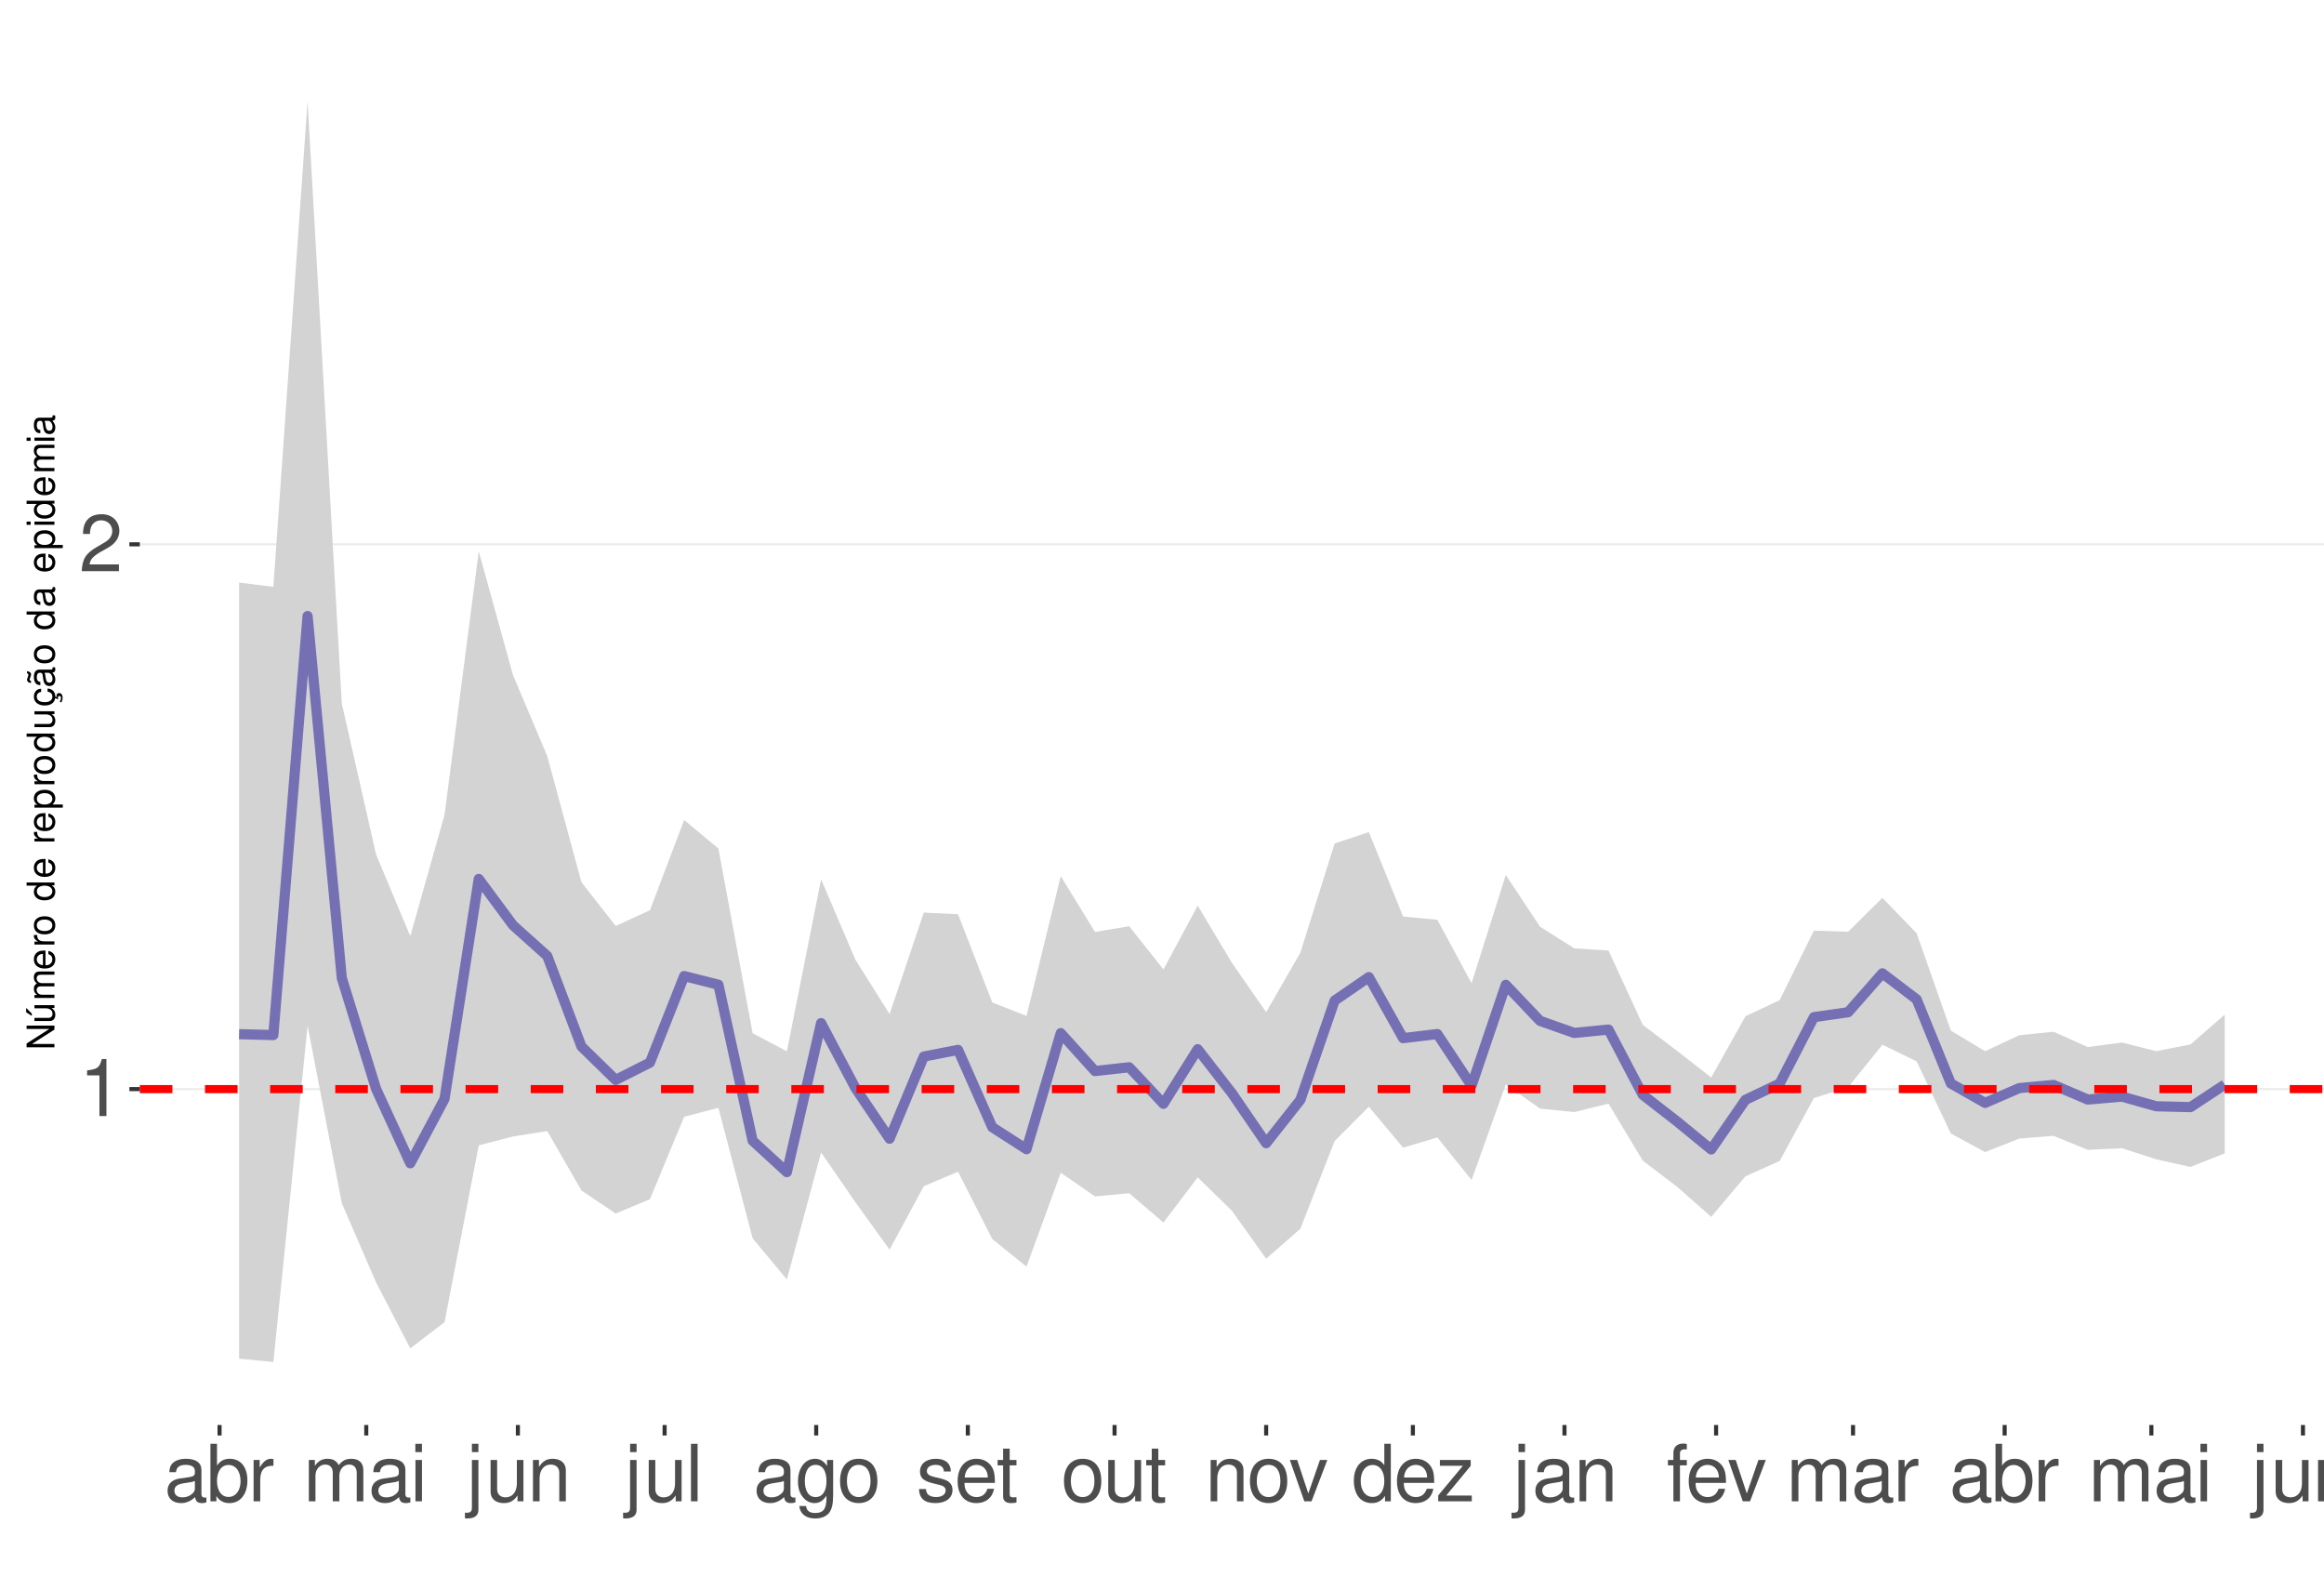
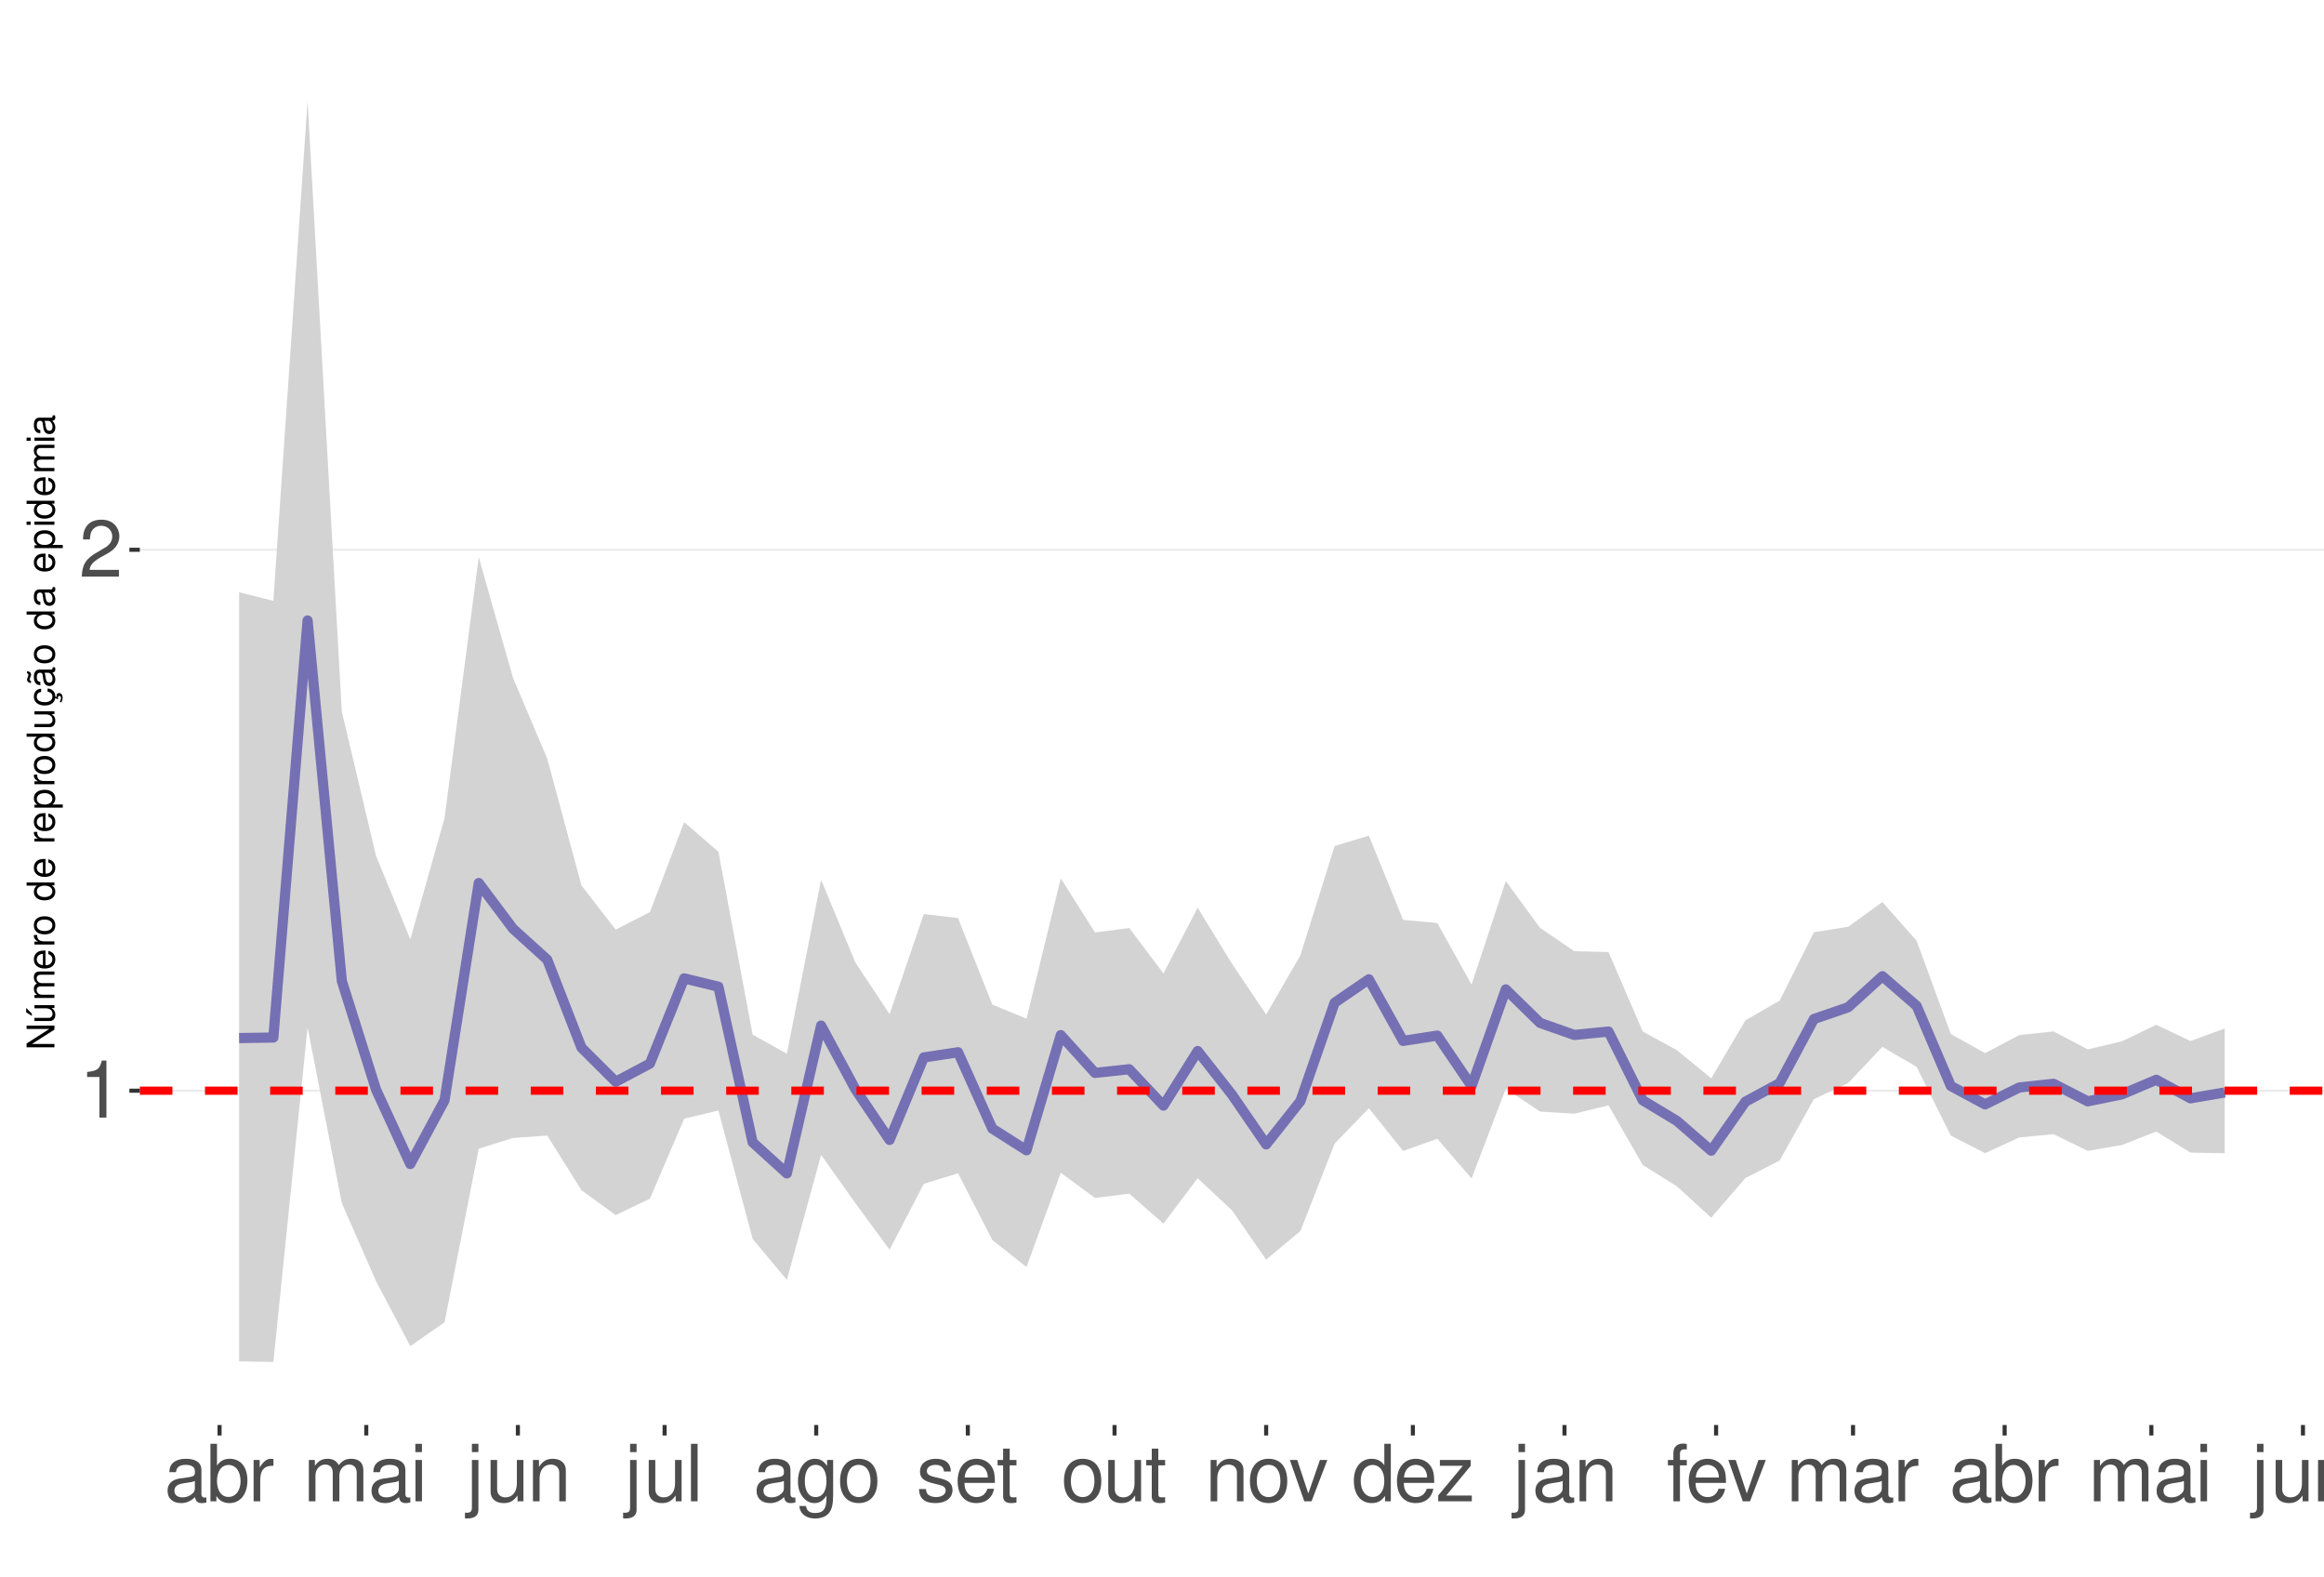
<svg xmlns="http://www.w3.org/2000/svg" xmlns:xlink="http://www.w3.org/1999/xlink" width="609pt" height="413pt" viewBox="0 0 609 413" version="1.1">
  <defs>
    <g>
      <symbol overflow="visible" id="glyph0-0">
        <path style="stroke:none;" d="" />
      </symbol>
      <symbol overflow="visible" id="glyph0-1">
        <path style="stroke:none;" d="M 5.344 -10.641 L 5.344 0 L 7.172 0 L 7.172 -14.938 L 5.969 -14.938 C 5.328 -12.641 4.922 -12.328 2.109 -11.953 L 2.109 -10.641 Z M 5.344 -10.641 " />
      </symbol>
      <symbol overflow="visible" id="glyph0-2">
        <path style="stroke:none;" d="M 10.453 -1.797 L 2.75 -1.797 C 2.938 -3.031 3.594 -3.828 5.391 -4.922 L 7.453 -6.078 C 9.5 -7.203 10.562 -8.734 10.562 -10.578 C 10.562 -11.812 10.062 -12.969 9.188 -13.781 C 8.328 -14.562 7.25 -14.938 5.859 -14.938 C 4 -14.938 2.625 -14.281 1.812 -13 C 1.297 -12.203 1.078 -11.281 1.031 -9.766 L 2.844 -9.766 C 2.906 -10.781 3.031 -11.375 3.281 -11.875 C 3.766 -12.781 4.703 -13.344 5.797 -13.344 C 7.453 -13.344 8.703 -12.141 8.703 -10.531 C 8.703 -9.344 8.016 -8.297 6.719 -7.562 L 4.812 -6.438 C 1.75 -4.688 0.875 -3.281 0.703 -0.016 L 10.453 -0.016 Z M 10.453 -1.797 " />
      </symbol>
      <symbol overflow="visible" id="glyph0-3">
        <path style="stroke:none;" d="M 11.047 -1.016 C 10.859 -0.969 10.781 -0.969 10.672 -0.969 C 10.078 -0.969 9.75 -1.281 9.75 -1.812 L 9.75 -8.188 C 9.75 -10.094 8.344 -11.141 5.688 -11.141 C 4.094 -11.141 2.828 -10.672 2.094 -9.875 C 1.594 -9.312 1.391 -8.703 1.344 -7.625 L 3.078 -7.625 C 3.219 -8.938 4 -9.547 5.625 -9.547 C 7.188 -9.547 8.031 -8.969 8.031 -7.938 L 8.031 -7.484 C 8.016 -6.734 7.641 -6.469 6.234 -6.281 C 3.797 -5.969 3.422 -5.891 2.766 -5.625 C 1.516 -5.078 0.875 -4.125 0.875 -2.734 C 0.875 -0.766 2.234 0.469 4.422 0.469 C 5.781 0.469 6.875 0 8.094 -1.109 C 8.219 0 8.766 0.469 9.875 0.469 C 10.25 0.469 10.469 0.438 11.047 0.297 Z M 8.031 -3.406 C 8.031 -2.828 7.875 -2.484 7.359 -2 C 6.656 -1.359 5.797 -1.031 4.797 -1.031 C 3.453 -1.031 2.672 -1.672 2.672 -2.766 C 2.672 -3.906 3.406 -4.484 5.266 -4.75 C 7.109 -5 7.453 -5.078 8.031 -5.344 Z M 8.031 -3.406 " />
      </symbol>
      <symbol overflow="visible" id="glyph0-4">
        <path style="stroke:none;" d="M 1.109 -15.062 L 1.109 0 L 2.672 0 L 2.672 -1.391 C 3.484 -0.125 4.578 0.469 6.094 0.469 C 8.938 0.469 10.797 -1.859 10.797 -5.453 C 10.797 -8.969 9.047 -11.141 6.172 -11.141 C 4.688 -11.141 3.641 -10.578 2.828 -9.359 L 2.828 -15.062 Z M 5.844 -9.516 C 7.766 -9.516 9 -7.844 9 -5.266 C 9 -2.812 7.719 -1.141 5.844 -1.141 C 4 -1.141 2.828 -2.781 2.828 -5.328 C 2.828 -7.875 4 -9.516 5.844 -9.516 Z M 5.844 -9.516 " />
      </symbol>
      <symbol overflow="visible" id="glyph0-5">
        <path style="stroke:none;" d="M 1.422 -10.828 L 1.422 0 L 3.156 0 L 3.156 -5.625 C 3.188 -8.219 4.25 -9.375 6.625 -9.312 L 6.625 -11.078 C 6.344 -11.109 6.172 -11.141 5.969 -11.141 C 4.859 -11.141 4 -10.469 3.016 -8.859 L 3.016 -10.828 Z M 1.422 -10.828 " />
      </symbol>
      <symbol overflow="visible" id="glyph0-6">
        <path style="stroke:none;" d="M 1.453 -10.828 L 1.453 0 L 3.188 0 L 3.188 -6.797 C 3.188 -8.359 4.312 -9.625 5.719 -9.625 C 7 -9.625 7.719 -8.844 7.719 -7.453 L 7.719 0 L 9.453 0 L 9.453 -6.797 C 9.453 -8.359 10.594 -9.625 12 -9.625 C 13.266 -9.625 14 -8.812 14 -7.453 L 14 0 L 15.734 0 L 15.734 -8.125 C 15.734 -10.062 14.625 -11.141 12.594 -11.141 C 11.156 -11.141 10.281 -10.703 9.281 -9.484 C 8.641 -10.641 7.766 -11.141 6.359 -11.141 C 4.922 -11.141 3.953 -10.594 3.031 -9.297 L 3.031 -10.828 Z M 1.453 -10.828 " />
      </symbol>
      <symbol overflow="visible" id="glyph0-7">
        <path style="stroke:none;" d="M 3.094 -10.828 L 1.391 -10.828 L 1.391 0 L 3.094 0 Z M 3.094 -15.062 L 1.359 -15.062 L 1.359 -12.891 L 3.094 -12.891 Z M 3.094 -15.062 " />
      </symbol>
      <symbol overflow="visible" id="glyph0-8">
        <path style="stroke:none;" d="M 1.453 -10.828 L 1.453 1.562 C 1.453 2.641 1.109 3 0.047 3 C -0.078 3 -0.141 3 -0.375 2.969 L -0.375 4.438 C -0.172 4.484 -0.062 4.5 0.203 4.5 C 2.141 4.5 3.156 3.734 3.156 2.25 L 3.156 -10.828 Z M 3.156 -15.062 L 1.453 -15.062 L 1.453 -12.891 L 3.156 -12.891 Z M 3.156 -15.062 " />
      </symbol>
      <symbol overflow="visible" id="glyph0-9">
        <path style="stroke:none;" d="M 9.953 0 L 9.953 -10.828 L 8.234 -10.828 L 8.234 -4.688 C 8.234 -2.484 7.078 -1.031 5.281 -1.031 C 3.922 -1.031 3.062 -1.859 3.062 -3.156 L 3.062 -10.828 L 1.344 -10.828 L 1.344 -2.484 C 1.344 -0.688 2.688 0.469 4.797 0.469 C 6.375 0.469 7.391 -0.078 8.406 -1.516 L 8.406 0 Z M 9.953 0 " />
      </symbol>
      <symbol overflow="visible" id="glyph0-10">
        <path style="stroke:none;" d="M 1.453 -10.828 L 1.453 0 L 3.188 0 L 3.188 -5.969 C 3.188 -8.188 4.344 -9.625 6.109 -9.625 C 7.484 -9.625 8.344 -8.797 8.344 -7.5 L 8.344 0 L 10.062 0 L 10.062 -8.188 C 10.062 -9.984 8.719 -11.141 6.625 -11.141 C 5.016 -11.141 3.984 -10.516 3.031 -9 L 3.031 -10.828 Z M 1.453 -10.828 " />
      </symbol>
      <symbol overflow="visible" id="glyph0-11">
        <path style="stroke:none;" d="M 3.141 -15.062 L 1.406 -15.062 L 1.406 0 L 3.141 0 Z M 3.141 -15.062 " />
      </symbol>
      <symbol overflow="visible" id="glyph0-12">
        <path style="stroke:none;" d="M 8.344 -10.828 L 8.344 -9.25 C 7.484 -10.562 6.531 -11.141 5.172 -11.141 C 2.547 -11.141 0.719 -8.703 0.719 -5.219 C 0.719 -3.406 1.156 -2.094 2.094 -0.984 C 2.891 -0.047 3.922 0.469 5.047 0.469 C 6.344 0.469 7.266 -0.109 8.188 -1.469 L 8.188 -0.906 C 8.188 1.984 7.375 3.062 5.219 3.062 C 3.766 3.062 3 2.484 2.828 1.234 L 1.078 1.234 C 1.234 3.25 2.828 4.5 5.188 4.5 C 6.781 4.5 8.094 3.984 8.797 3.125 C 9.625 2.109 9.938 0.766 9.938 -1.781 L 9.938 -10.828 Z M 5.328 -9.547 C 7.141 -9.547 8.188 -8.016 8.188 -5.266 C 8.188 -2.641 7.125 -1.109 5.328 -1.109 C 3.547 -1.109 2.516 -2.672 2.516 -5.328 C 2.516 -7.969 3.547 -9.547 5.328 -9.547 Z M 5.328 -9.547 " />
      </symbol>
      <symbol overflow="visible" id="glyph0-13">
        <path style="stroke:none;" d="M 5.625 -11.141 C 2.562 -11.141 0.75 -8.969 0.75 -5.328 C 0.75 -1.672 2.562 0.469 5.641 0.469 C 8.703 0.469 10.531 -1.688 10.531 -5.25 C 10.531 -9 8.766 -11.141 5.625 -11.141 Z M 5.641 -9.547 C 7.578 -9.547 8.734 -7.953 8.734 -5.266 C 8.734 -2.703 7.547 -1.109 5.641 -1.109 C 3.719 -1.109 2.547 -2.703 2.547 -5.328 C 2.547 -7.953 3.719 -9.547 5.641 -9.547 Z M 5.641 -9.547 " />
      </symbol>
      <symbol overflow="visible" id="glyph0-14">
        <path style="stroke:none;" d="M 9.047 -7.812 C 9.031 -9.938 7.625 -11.141 5.125 -11.141 C 2.609 -11.141 0.969 -9.828 0.969 -7.828 C 0.969 -6.141 1.844 -5.328 4.406 -4.703 L 6.016 -4.312 C 7.203 -4.031 7.688 -3.594 7.688 -2.828 C 7.688 -1.797 6.672 -1.109 5.172 -1.109 C 4.234 -1.109 3.453 -1.391 3.016 -1.844 C 2.75 -2.141 2.625 -2.453 2.516 -3.219 L 0.703 -3.219 C 0.781 -0.719 2.188 0.469 5.016 0.469 C 7.75 0.469 9.484 -0.875 9.484 -2.953 C 9.484 -4.562 8.578 -5.453 6.422 -5.969 L 4.766 -6.359 C 3.359 -6.688 2.766 -7.141 2.766 -7.906 C 2.766 -8.922 3.656 -9.547 5.062 -9.547 C 6.438 -9.547 7.188 -8.938 7.234 -7.812 Z M 9.047 -7.812 " />
      </symbol>
      <symbol overflow="visible" id="glyph0-15">
        <path style="stroke:none;" d="M 10.594 -4.828 C 10.594 -6.484 10.469 -7.484 10.156 -8.281 C 9.453 -10.062 7.812 -11.141 5.781 -11.141 C 2.766 -11.141 0.828 -8.844 0.828 -5.266 C 0.828 -1.688 2.688 0.469 5.75 0.469 C 8.219 0.469 9.938 -0.922 10.375 -3.281 L 8.641 -3.281 C 8.156 -1.859 7.188 -1.109 5.797 -1.109 C 4.703 -1.109 3.781 -1.609 3.203 -2.516 C 2.781 -3.141 2.641 -3.766 2.625 -4.828 Z M 2.672 -6.234 C 2.812 -8.234 4.031 -9.547 5.766 -9.547 C 7.516 -9.547 8.734 -8.188 8.734 -6.234 Z M 2.672 -6.234 " />
      </symbol>
      <symbol overflow="visible" id="glyph0-16">
        <path style="stroke:none;" d="M 5.25 -10.828 L 3.469 -10.828 L 3.469 -13.797 L 1.75 -13.797 L 1.75 -10.828 L 0.297 -10.828 L 0.297 -9.422 L 1.75 -9.422 L 1.75 -1.234 C 1.75 -0.125 2.5 0.469 3.844 0.469 C 4.297 0.469 4.672 0.438 5.25 0.328 L 5.25 -1.109 C 5 -1.047 4.766 -1.031 4.422 -1.031 C 3.672 -1.031 3.469 -1.234 3.469 -2 L 3.469 -9.422 L 5.25 -9.422 Z M 5.25 -10.828 " />
      </symbol>
      <symbol overflow="visible" id="glyph0-17">
        <path style="stroke:none;" d="M 5.891 0 L 10.031 -10.828 L 8.094 -10.828 L 5.047 -2.047 L 2.141 -10.828 L 0.203 -10.828 L 4 0 Z M 5.891 0 " />
      </symbol>
      <symbol overflow="visible" id="glyph0-18">
        <path style="stroke:none;" d="M 10.219 -15.062 L 8.516 -15.062 L 8.516 -9.453 C 7.781 -10.562 6.625 -11.141 5.188 -11.141 C 2.375 -11.141 0.531 -8.875 0.531 -5.438 C 0.531 -1.781 2.312 0.469 5.25 0.469 C 6.734 0.469 7.766 -0.078 8.703 -1.422 L 8.703 0 L 10.219 0 Z M 5.469 -9.516 C 7.328 -9.516 8.516 -7.891 8.516 -5.281 C 8.516 -2.781 7.312 -1.141 5.5 -1.141 C 3.594 -1.141 2.328 -2.812 2.328 -5.328 C 2.328 -7.844 3.594 -9.516 5.469 -9.516 Z M 5.469 -9.516 " />
      </symbol>
      <symbol overflow="visible" id="glyph0-19">
        <path style="stroke:none;" d="M 9.156 -10.828 L 1.078 -10.828 L 1.078 -9.312 L 7.109 -9.312 L 0.641 -1.547 L 0.641 0 L 9.438 0 L 9.438 -1.516 L 2.734 -1.516 L 9.156 -9.297 Z M 9.156 -10.828 " />
      </symbol>
      <symbol overflow="visible" id="glyph0-20">
        <path style="stroke:none;" d="M 5.328 -10.828 L 3.531 -10.828 L 3.531 -12.516 C 3.531 -13.234 3.922 -13.609 4.734 -13.609 C 4.875 -13.609 4.938 -13.609 5.328 -13.594 L 5.328 -15.016 C 4.938 -15.094 4.703 -15.125 4.359 -15.125 C 2.766 -15.125 1.812 -14.219 1.812 -12.656 L 1.812 -10.828 L 0.375 -10.828 L 0.375 -9.422 L 1.812 -9.422 L 1.812 0 L 3.531 0 L 3.531 -9.422 L 5.328 -9.422 Z M 5.328 -10.828 " />
      </symbol>
      <symbol overflow="visible" id="glyph1-0">
        <path style="stroke:none;" d="" />
      </symbol>
      <symbol overflow="visible" id="glyph1-1">
        <path style="stroke:none;" d="M -7.297 -6.453 L -7.297 -5.578 L -1.328 -5.578 L -7.297 -1.766 L -7.297 -0.766 L 0 -0.766 L 0 -1.641 L -5.906 -1.641 L 0 -5.406 L 0 -6.453 Z M -7.297 -6.453 " />
      </symbol>
      <symbol overflow="visible" id="glyph1-2">
        <path style="stroke:none;" d="M 0 -4.812 L -5.234 -4.812 L -5.234 -3.984 L -2.266 -3.984 C -1.203 -3.984 -0.5 -3.438 -0.5 -2.562 C -0.5 -1.906 -0.906 -1.484 -1.531 -1.484 L -5.234 -1.484 L -5.234 -0.656 L -1.203 -0.656 C -0.328 -0.656 0.234 -1.297 0.234 -2.312 C 0.234 -3.094 -0.047 -3.578 -0.734 -4.062 L 0 -4.062 Z M -7.406 -2.953 L -5.922 -2 L -5.922 -2.594 L -7.406 -4.094 Z M -7.406 -2.953 " />
      </symbol>
      <symbol overflow="visible" id="glyph1-3">
        <path style="stroke:none;" d="M -5.234 -0.703 L 0 -0.703 L 0 -1.547 L -3.297 -1.547 C -4.047 -1.547 -4.656 -2.094 -4.656 -2.766 C -4.656 -3.391 -4.281 -3.734 -3.609 -3.734 L 0 -3.734 L 0 -4.578 L -3.297 -4.578 C -4.047 -4.578 -4.656 -5.125 -4.656 -5.812 C -4.656 -6.422 -4.266 -6.781 -3.609 -6.781 L 0 -6.781 L 0 -7.625 L -3.938 -7.625 C -4.875 -7.625 -5.391 -7.078 -5.391 -6.094 C -5.391 -5.406 -5.188 -4.984 -4.594 -4.484 C -5.156 -4.188 -5.391 -3.766 -5.391 -3.078 C -5.391 -2.375 -5.125 -1.906 -4.5 -1.469 L -5.234 -1.469 Z M -5.234 -0.703 " />
      </symbol>
      <symbol overflow="visible" id="glyph1-4">
        <path style="stroke:none;" d="M -2.344 -5.125 C -3.141 -5.125 -3.625 -5.062 -4.016 -4.922 C -4.875 -4.578 -5.391 -3.781 -5.391 -2.797 C -5.391 -1.344 -4.281 -0.406 -2.547 -0.406 C -0.812 -0.406 0.234 -1.297 0.234 -2.781 C 0.234 -3.984 -0.453 -4.812 -1.594 -5.016 L -1.594 -4.188 C -0.906 -3.953 -0.547 -3.484 -0.547 -2.812 C -0.547 -2.281 -0.781 -1.828 -1.219 -1.547 C -1.516 -1.344 -1.812 -1.281 -2.344 -1.266 Z M -3.016 -1.297 C -3.984 -1.359 -4.625 -1.953 -4.625 -2.797 C -4.625 -3.641 -3.953 -4.234 -3.016 -4.234 Z M -3.016 -1.297 " />
      </symbol>
      <symbol overflow="visible" id="glyph1-5">
        <path style="stroke:none;" d="M -5.234 -0.688 L 0 -0.688 L 0 -1.531 L -2.719 -1.531 C -3.984 -1.547 -4.547 -2.062 -4.516 -3.203 L -5.359 -3.203 C -5.375 -3.062 -5.391 -2.984 -5.391 -2.891 C -5.391 -2.344 -5.062 -1.938 -4.297 -1.453 L -5.234 -1.453 Z M -5.234 -0.688 " />
      </symbol>
      <symbol overflow="visible" id="glyph1-6">
        <path style="stroke:none;" d="M -5.391 -2.719 C -5.391 -1.234 -4.344 -0.359 -2.578 -0.359 C -0.812 -0.359 0.234 -1.234 0.234 -2.734 C 0.234 -4.203 -0.812 -5.094 -2.547 -5.094 C -4.359 -5.094 -5.391 -4.234 -5.391 -2.719 Z M -4.625 -2.734 C -4.625 -3.672 -3.844 -4.234 -2.547 -4.234 C -1.312 -4.234 -0.547 -3.656 -0.547 -2.734 C -0.547 -1.797 -1.312 -1.234 -2.578 -1.234 C -3.844 -1.234 -4.625 -1.797 -4.625 -2.734 Z M -4.625 -2.734 " />
      </symbol>
      <symbol overflow="visible" id="glyph1-7">
        <path style="stroke:none;" d="" />
      </symbol>
      <symbol overflow="visible" id="glyph1-8">
        <path style="stroke:none;" d="M -7.297 -4.953 L -7.297 -4.125 L -4.578 -4.125 C -5.109 -3.766 -5.391 -3.203 -5.391 -2.516 C -5.391 -1.156 -4.297 -0.266 -2.625 -0.266 C -0.859 -0.266 0.234 -1.125 0.234 -2.547 C 0.234 -3.266 -0.047 -3.766 -0.688 -4.203 L 0 -4.203 L 0 -4.953 Z M -4.609 -2.656 C -4.609 -3.547 -3.812 -4.125 -2.562 -4.125 C -1.344 -4.125 -0.547 -3.547 -0.547 -2.656 C -0.547 -1.734 -1.359 -1.125 -2.578 -1.125 C -3.797 -1.125 -4.609 -1.734 -4.609 -2.656 Z M -4.609 -2.656 " />
      </symbol>
      <symbol overflow="visible" id="glyph1-9">
        <path style="stroke:none;" d="M 2.188 -0.547 L 2.188 -1.375 L -0.547 -1.375 C -0.016 -1.812 0.234 -2.312 0.234 -2.984 C 0.234 -4.344 -0.859 -5.234 -2.531 -5.234 C -4.297 -5.234 -5.391 -4.375 -5.391 -2.984 C -5.391 -2.266 -5.062 -1.703 -4.453 -1.312 L -5.234 -1.312 L -5.234 -0.547 Z M -4.609 -2.844 C -4.609 -3.766 -3.797 -4.359 -2.547 -4.359 C -1.359 -4.359 -0.547 -3.75 -0.547 -2.844 C -0.547 -1.953 -1.344 -1.375 -2.578 -1.375 C -3.812 -1.375 -4.609 -1.953 -4.609 -2.844 Z M -4.609 -2.844 " />
      </symbol>
      <symbol overflow="visible" id="glyph1-10">
        <path style="stroke:none;" d="M 0 -4.812 L -5.234 -4.812 L -5.234 -3.984 L -2.266 -3.984 C -1.203 -3.984 -0.5 -3.438 -0.5 -2.562 C -0.5 -1.906 -0.906 -1.484 -1.531 -1.484 L -5.234 -1.484 L -5.234 -0.656 L -1.203 -0.656 C -0.328 -0.656 0.234 -1.297 0.234 -2.312 C 0.234 -3.094 -0.047 -3.578 -0.734 -4.062 L 0 -4.062 Z M 0 -4.812 " />
      </symbol>
      <symbol overflow="visible" id="glyph1-11">
        <path style="stroke:none;" d="M 0.234 -2.641 C 0.234 -3.875 -0.547 -4.703 -1.797 -4.766 L -1.797 -3.938 C -0.953 -3.797 -0.531 -3.359 -0.531 -2.656 C -0.531 -1.734 -1.281 -1.188 -2.516 -1.188 C -3.844 -1.188 -4.625 -1.719 -4.625 -2.625 C -4.625 -3.328 -4.203 -3.766 -3.484 -3.875 L -3.484 -4.703 C -3.984 -4.672 -4.312 -4.562 -4.609 -4.359 C -5.094 -4 -5.391 -3.375 -5.391 -2.641 C -5.391 -1.219 -4.266 -0.312 -2.531 -0.312 C -1.469 -0.312 -0.625 -0.672 -0.156 -1.312 C 0.047 -1.594 0.125 -1.812 0.203 -2.25 L 0.922 -1.938 L 0.984 -2.062 C 0.938 -2.188 0.906 -2.25 0.906 -2.375 C 0.906 -2.656 1.047 -2.828 1.281 -2.828 C 1.547 -2.828 1.734 -2.594 1.734 -2.297 C 1.734 -2.031 1.672 -1.844 1.438 -1.406 L 1.406 -1.312 L 1.812 -1.094 C 2.078 -1.75 2.141 -1.953 2.141 -2.344 C 2.141 -3.109 1.781 -3.578 1.203 -3.578 C 0.781 -3.578 0.547 -3.297 0.547 -2.797 C 0.547 -2.703 0.547 -2.641 0.562 -2.516 Z M 0.234 -2.641 " />
      </symbol>
      <symbol overflow="visible" id="glyph1-12">
        <path style="stroke:none;" d="M -0.484 -5.344 C -0.469 -5.266 -0.469 -5.219 -0.469 -5.172 C -0.469 -4.875 -0.625 -4.719 -0.875 -4.719 L -3.953 -4.719 C -4.891 -4.719 -5.391 -4.047 -5.391 -2.75 C -5.391 -1.984 -5.172 -1.375 -4.781 -1.016 C -4.516 -0.766 -4.203 -0.672 -3.688 -0.656 L -3.688 -1.484 C -4.328 -1.562 -4.625 -1.938 -4.625 -2.719 C -4.625 -3.484 -4.344 -3.891 -3.844 -3.891 L -3.625 -3.891 C -3.266 -3.875 -3.125 -3.703 -3.047 -3.016 C -2.891 -1.844 -2.844 -1.656 -2.719 -1.344 C -2.453 -0.734 -2 -0.422 -1.312 -0.422 C -0.375 -0.422 0.234 -1.078 0.234 -2.141 C 0.234 -2.797 0 -3.328 -0.547 -3.922 C 0 -3.984 0.234 -4.234 0.234 -4.781 C 0.234 -4.953 0.203 -5.062 0.141 -5.344 Z M -1.656 -3.891 C -1.375 -3.891 -1.203 -3.812 -0.969 -3.562 C -0.656 -3.219 -0.5 -2.812 -0.5 -2.312 C -0.5 -1.672 -0.812 -1.297 -1.344 -1.297 C -1.891 -1.297 -2.172 -1.656 -2.297 -2.547 C -2.422 -3.438 -2.453 -3.609 -2.594 -3.891 Z M -7.172 -3.75 C -6.922 -3.672 -6.812 -3.547 -6.812 -3.375 C -6.812 -3.25 -6.875 -2.984 -6.984 -2.734 C -7.156 -2.312 -7.172 -2.25 -7.172 -2.047 C -7.172 -1.594 -6.797 -1.297 -6.141 -1.188 L -6.141 -1.766 C -6.375 -1.812 -6.5 -1.938 -6.5 -2.094 C -6.5 -2.203 -6.469 -2.344 -6.375 -2.578 C -6.156 -3.156 -6.125 -3.234 -6.125 -3.438 C -6.125 -3.922 -6.484 -4.219 -7.172 -4.312 Z M -7.172 -3.75 " />
      </symbol>
      <symbol overflow="visible" id="glyph1-13">
        <path style="stroke:none;" d="M -0.484 -5.344 C -0.469 -5.266 -0.469 -5.219 -0.469 -5.172 C -0.469 -4.875 -0.625 -4.719 -0.875 -4.719 L -3.953 -4.719 C -4.891 -4.719 -5.391 -4.047 -5.391 -2.75 C -5.391 -1.984 -5.172 -1.375 -4.781 -1.016 C -4.516 -0.766 -4.203 -0.672 -3.688 -0.656 L -3.688 -1.484 C -4.328 -1.562 -4.625 -1.938 -4.625 -2.719 C -4.625 -3.484 -4.344 -3.891 -3.844 -3.891 L -3.625 -3.891 C -3.266 -3.875 -3.125 -3.703 -3.047 -3.016 C -2.891 -1.844 -2.844 -1.656 -2.719 -1.344 C -2.453 -0.734 -2 -0.422 -1.312 -0.422 C -0.375 -0.422 0.234 -1.078 0.234 -2.141 C 0.234 -2.797 0 -3.328 -0.547 -3.922 C 0 -3.984 0.234 -4.234 0.234 -4.781 C 0.234 -4.953 0.203 -5.062 0.141 -5.344 Z M -1.656 -3.891 C -1.375 -3.891 -1.203 -3.812 -0.969 -3.562 C -0.656 -3.219 -0.5 -2.812 -0.5 -2.312 C -0.5 -1.672 -0.812 -1.297 -1.344 -1.297 C -1.891 -1.297 -2.172 -1.656 -2.297 -2.547 C -2.422 -3.438 -2.453 -3.609 -2.594 -3.891 Z M -1.656 -3.891 " />
      </symbol>
      <symbol overflow="visible" id="glyph1-14">
        <path style="stroke:none;" d="M -5.234 -1.5 L -5.234 -0.672 L 0 -0.672 L 0 -1.5 Z M -7.297 -1.5 L -7.297 -0.656 L -6.234 -0.656 L -6.234 -1.5 Z M -7.297 -1.5 " />
      </symbol>
    </g>
    <clipPath id="clip1">
      <path d="M 36.645 9.961 L 609 9.961 L 609 373.328 L 36.645 373.328 Z M 36.645 9.961 " />
    </clipPath>
    <clipPath id="clip2">
-       <path d="M 36.645 285 L 609 285 L 609 286 L 36.645 286 Z M 36.645 285 " />
+       <path d="M 36.645 285 L 609 285 L 609 287 L 36.645 287 Z M 36.645 285 " />
    </clipPath>
    <clipPath id="clip3">
-       <path d="M 36.645 142 L 609 142 L 609 143 L 36.645 143 Z M 36.645 142 " />
+       <path d="M 36.645 143 L 609 143 L 609 145 L 36.645 145 Z M 36.645 143 " />
    </clipPath>
    <clipPath id="clip4">
      <path d="M 36.645 284 L 609 284 L 609 287 L 36.645 287 Z M 36.645 284 " />
    </clipPath>
  </defs>
  <g id="surface73">
    <rect x="0" y="0" width="609" height="413" style="fill:rgb(100%,100%,100%);fill-opacity:1;stroke:none;" />
    <rect x="0" y="0" width="609" height="413" style="fill:rgb(100%,100%,100%);fill-opacity:1;stroke:none;" />
    <path style="fill:none;stroke-width:1.067;stroke-linecap:round;stroke-linejoin:round;stroke:rgb(100%,100%,100%);stroke-opacity:1;stroke-miterlimit:10;" d="M 0 413 L 609 413 L 609 0 L 0 0 Z M 0 413 " />
    <g clip-path="url(#clip1)" clip-rule="nonzero">
      <path style=" stroke:none;fill-rule:nonzero;fill:rgb(100%,100%,100%);fill-opacity:1;" d="M 36.645 373.328 L 609 373.328 L 609 9.961 L 36.645 9.961 Z M 36.645 373.328 " />
    </g>
    <g clip-path="url(#clip2)" clip-rule="nonzero">
-       <path style="fill:none;stroke-width:0.533;stroke-linecap:butt;stroke-linejoin:round;stroke:rgb(92.157%,92.157%,92.157%);stroke-opacity:1;stroke-miterlimit:10;" d="M 36.645 285.324 L 609 285.324 " />
+       <path style="fill:none;stroke-width:0.533;stroke-linecap:butt;stroke-linejoin:round;stroke:rgb(92.157%,92.157%,92.157%);stroke-opacity:1;stroke-miterlimit:10;" d="M 36.645 285.742 L 609 285.742 " />
    </g>
    <g clip-path="url(#clip3)" clip-rule="nonzero">
-       <path style="fill:none;stroke-width:0.533;stroke-linecap:butt;stroke-linejoin:round;stroke:rgb(92.157%,92.157%,92.157%);stroke-opacity:1;stroke-miterlimit:10;" d="M 36.645 142.602 L 609 142.602 " />
-     </g>
-     <path style=" stroke:none;fill-rule:nonzero;fill:rgb(82.745%,82.745%,82.745%);fill-opacity:1;" d="M 62.66 152.625 L 71.633 153.738 L 80.602 26.48 L 89.574 184.344 L 98.547 223.852 L 107.516 245.254 L 116.488 213.469 L 125.457 144.461 L 134.43 176.852 L 143.402 198.078 L 152.371 231.137 L 161.344 242.586 L 170.312 238.469 L 179.285 214.816 L 188.258 222.305 L 197.227 270.684 L 206.199 275.426 L 215.168 230.367 L 224.141 251.391 L 233.113 265.688 L 242.082 239.086 L 251.055 239.508 L 260.023 262.629 L 268.996 266.156 L 277.969 229.535 L 286.938 244.148 L 295.91 242.656 L 304.879 253.984 L 313.852 237.25 L 322.824 252.25 L 331.793 265.152 L 340.766 249.559 L 349.734 220.98 L 358.707 217.988 L 367.68 240.121 L 376.648 240.957 L 385.621 257.582 L 394.59 229.23 L 403.562 242.773 L 412.535 248.453 L 421.504 249.02 L 430.477 268.492 L 439.445 275.281 L 448.418 282.281 L 457.391 266.246 L 466.359 262.016 L 475.332 243.805 L 484.301 244.102 L 493.273 235.223 L 502.246 244.496 L 511.215 270.008 L 520.188 275.395 L 529.156 271.207 L 538.129 270.297 L 547.098 274.309 L 556.07 273.117 L 565.043 275.383 L 574.012 273.621 L 582.984 265.82 L 582.984 302.148 L 574.012 305.719 L 565.043 303.715 L 556.07 300.809 L 547.098 301.234 L 538.129 297.57 L 529.156 298.289 L 520.188 301.82 L 511.215 296.957 L 502.246 278.059 L 493.273 273.695 L 484.301 284.844 L 475.332 287.668 L 466.359 304.148 L 457.391 308.172 L 448.418 318.793 L 439.445 310.891 L 430.477 304.059 L 421.504 289.133 L 412.535 291.344 L 403.562 290.43 L 394.59 284.098 L 385.621 309.137 L 376.648 298.004 L 367.68 300.66 L 358.707 289.941 L 349.734 298.938 L 340.766 321.902 L 331.793 329.758 L 322.824 317.195 L 313.852 308.438 L 304.879 320.277 L 295.91 312.605 L 286.938 313.43 L 277.969 307.238 L 268.996 331.84 L 260.023 324.602 L 251.055 306.973 L 242.082 310.754 L 233.113 327.383 L 224.141 314.949 L 215.168 301.918 L 206.199 335.195 L 197.227 324.414 L 188.258 290.23 L 179.285 292.566 L 170.312 314.168 L 161.344 317.922 L 152.371 311.887 L 143.402 296.316 L 134.43 297.742 L 125.457 300.062 L 116.488 346.391 L 107.516 353.246 L 98.547 335.969 L 89.574 315.215 L 80.602 268.742 L 71.633 356.812 L 62.66 355.949 Z M 62.66 152.625 " />
-     <path style="fill:none;stroke-width:2.667;stroke-linecap:butt;stroke-linejoin:round;stroke:rgb(45.882%,43.922%,70.196%);stroke-opacity:1;stroke-miterlimit:10;" d="M 62.66 270.938 L 71.633 271.164 L 80.602 161.391 L 89.574 256.258 L 98.547 285.262 L 107.516 304.758 L 116.488 287.895 L 125.457 230.27 L 134.43 242.398 L 143.402 250.445 L 152.371 274.16 L 161.344 282.922 L 170.312 278.387 L 179.285 255.711 L 188.258 257.977 L 197.227 298.848 L 206.199 307.082 L 215.168 268.039 L 224.141 285.02 L 233.113 298.328 L 242.082 276.801 L 251.055 275.051 L 260.023 295.309 L 268.996 301.07 L 277.969 270.664 L 286.938 280.594 L 295.91 279.605 L 304.879 289.176 L 313.852 274.867 L 322.824 286.398 L 331.793 299.504 L 340.766 288.141 L 349.734 262.148 L 358.707 255.984 L 367.68 271.977 L 376.648 270.898 L 385.621 284.43 L 394.59 258.008 L 403.562 267.453 L 412.535 270.613 L 421.504 269.73 L 430.477 286.816 L 439.445 293.785 L 448.418 301.141 L 457.391 288.137 L 466.359 283.879 L 475.332 266.473 L 484.301 265.191 L 493.273 254.992 L 502.246 261.812 L 511.215 283.84 L 520.188 288.938 L 529.156 285.059 L 538.129 284.234 L 547.098 288.062 L 556.07 287.293 L 565.043 289.824 L 574.012 290.047 L 582.984 284.148 " />
+       <path style="fill:none;stroke-width:0.533;stroke-linecap:butt;stroke-linejoin:round;stroke:rgb(92.157%,92.157%,92.157%);stroke-opacity:1;stroke-miterlimit:10;" d="M 36.645 144.031 L 609 144.031 " />
+     </g>
+     <path style=" stroke:none;fill-rule:nonzero;fill:rgb(82.745%,82.745%,82.745%);fill-opacity:1;" d="M 62.66 155.164 L 71.633 157.398 L 80.602 26.48 L 89.574 186.43 L 98.547 224.242 L 107.516 246.086 L 116.488 214.344 L 125.457 145.996 L 134.43 177.59 L 143.402 198.742 L 152.371 231.969 L 161.344 243.551 L 170.312 238.945 L 179.285 215.379 L 188.258 223.129 L 197.227 271.055 L 206.199 276.047 L 215.168 230.504 L 224.141 252.145 L 233.113 265.707 L 242.082 239.473 L 251.055 240.523 L 260.023 263.164 L 268.996 266.875 L 277.969 230.117 L 286.938 244.289 L 295.91 243.129 L 304.879 255.008 L 313.852 237.801 L 322.824 252.473 L 331.793 265.785 L 340.766 250.262 L 349.734 221.652 L 358.707 218.91 L 367.68 240.996 L 376.648 241.82 L 385.621 257.949 L 394.59 230.828 L 403.562 243.082 L 412.535 249.191 L 421.504 249.418 L 430.477 270.227 L 439.445 275.141 L 448.418 282.5 L 457.391 267.297 L 466.359 262.148 L 475.332 244.234 L 484.301 242.797 L 493.273 236.32 L 502.246 246.465 L 511.215 270.906 L 520.188 275.906 L 529.156 271.164 L 538.129 270.211 L 547.098 274.922 L 556.07 272.789 L 565.043 268.469 L 574.012 272.734 L 582.984 269.441 L 582.984 302.129 L 574.012 301.965 L 565.043 296.441 L 556.07 299.965 L 547.098 301.512 L 538.129 297.133 L 529.156 297.996 L 520.188 302.105 L 511.215 297.512 L 502.246 279.508 L 493.273 274.254 L 484.301 283.742 L 475.332 287.957 L 466.359 304.031 L 457.391 308.609 L 448.418 319.004 L 439.445 310.812 L 430.477 305.207 L 421.504 289.574 L 412.535 291.773 L 403.562 291.211 L 394.59 285.215 L 385.621 308.742 L 376.648 298.34 L 367.68 301.531 L 358.707 290.332 L 349.734 299.617 L 340.766 322.508 L 331.793 330 L 322.824 317.078 L 313.852 308.668 L 304.879 320.566 L 295.91 312.723 L 286.938 313.84 L 277.969 307.242 L 268.996 331.945 L 260.023 324.844 L 251.055 307.371 L 242.082 310.141 L 233.113 327.406 L 224.141 315.191 L 215.168 302.559 L 206.199 335.316 L 197.227 324.566 L 188.258 290.93 L 179.285 293.078 L 170.312 314.031 L 161.344 318.34 L 152.371 311.816 L 143.402 297.492 L 134.43 298.137 L 125.457 300.93 L 116.488 346.438 L 107.516 352.645 L 98.547 335.652 L 89.574 315.207 L 80.602 269.156 L 71.633 356.812 L 62.66 356.645 Z M 62.66 155.164 " />
+     <path style="fill:none;stroke-width:2.667;stroke-linecap:butt;stroke-linejoin:round;stroke:rgb(45.882%,43.922%,70.196%);stroke-opacity:1;stroke-miterlimit:10;" d="M 62.66 271.957 L 71.633 271.812 L 80.602 162.562 L 89.574 256.992 L 98.547 285.473 L 107.516 304.957 L 116.488 288.262 L 125.457 231.332 L 134.43 243.305 L 143.402 251.422 L 152.371 274.457 L 161.344 283.395 L 170.312 278.641 L 179.285 256.316 L 188.258 258.5 L 197.227 299.266 L 206.199 307.41 L 215.168 268.684 L 224.141 285.34 L 233.113 298.641 L 242.082 277.031 L 251.055 275.672 L 260.023 295.66 L 268.996 301.352 L 277.969 271.184 L 286.938 281.082 L 295.91 280.125 L 304.879 289.652 L 313.852 275.352 L 322.824 286.762 L 331.793 299.816 L 340.766 288.488 L 349.734 262.695 L 358.707 256.555 L 367.68 272.699 L 376.648 271.309 L 385.621 284.535 L 394.59 259.199 L 403.562 267.969 L 412.535 271.137 L 421.504 270.25 L 430.477 288.262 L 439.445 293.668 L 448.418 301.457 L 457.391 288.617 L 466.359 283.758 L 475.332 266.969 L 484.301 263.887 L 493.273 255.742 L 502.246 263.512 L 511.215 284.508 L 520.188 289.328 L 529.156 284.895 L 538.129 283.938 L 547.098 288.535 L 556.07 286.691 L 565.043 282.887 L 574.012 287.746 L 582.984 286.203 " />
    <g clip-path="url(#clip4)" clip-rule="nonzero">
-       <path style="fill:none;stroke-width:2.134;stroke-linecap:butt;stroke-linejoin:round;stroke:rgb(100%,0%,0%);stroke-opacity:1;stroke-dasharray:8.536,8.536;stroke-miterlimit:10;" d="M 36.645 285.324 L 609 285.324 " />
-     </g>
-     <g style="fill:rgb(30.196%,30.196%,30.196%);fill-opacity:1;">
-       <use xlink:href="#glyph0-1" x="20.715" y="292.378" />
-     </g>
-     <g style="fill:rgb(30.196%,30.196%,30.196%);fill-opacity:1;">
-       <use xlink:href="#glyph0-2" x="20.715" y="149.655" />
-     </g>
-     <path style="fill:none;stroke-width:1.067;stroke-linecap:butt;stroke-linejoin:round;stroke:rgb(20%,20%,20%);stroke-opacity:1;stroke-miterlimit:10;" d="M 33.906 285.324 L 36.645 285.324 " />
-     <path style="fill:none;stroke-width:1.067;stroke-linecap:butt;stroke-linejoin:round;stroke:rgb(20%,20%,20%);stroke-opacity:1;stroke-miterlimit:10;" d="M 33.906 142.602 L 36.645 142.602 " />
+       <path style="fill:none;stroke-width:2.134;stroke-linecap:butt;stroke-linejoin:round;stroke:rgb(100%,0%,0%);stroke-opacity:1;stroke-dasharray:8.536,8.536;stroke-miterlimit:10;" d="M 36.645 285.742 L 609 285.742 " />
+     </g>
+     <g style="fill:rgb(30.196%,30.196%,30.196%);fill-opacity:1;">
+       <use xlink:href="#glyph0-1" x="20.715" y="292.796" />
+     </g>
+     <g style="fill:rgb(30.196%,30.196%,30.196%);fill-opacity:1;">
+       <use xlink:href="#glyph0-2" x="20.715" y="151.085" />
+     </g>
+     <path style="fill:none;stroke-width:1.067;stroke-linecap:butt;stroke-linejoin:round;stroke:rgb(20%,20%,20%);stroke-opacity:1;stroke-miterlimit:10;" d="M 33.906 285.742 L 36.645 285.742 " />
+     <path style="fill:none;stroke-width:1.067;stroke-linecap:butt;stroke-linejoin:round;stroke:rgb(20%,20%,20%);stroke-opacity:1;stroke-miterlimit:10;" d="M 33.906 144.031 L 36.645 144.031 " />
    <path style="fill:none;stroke-width:1.067;stroke-linecap:butt;stroke-linejoin:round;stroke:rgb(20%,20%,20%);stroke-opacity:1;stroke-miterlimit:10;" d="M 57.535 376.07 L 57.535 373.328 " />
    <path style="fill:none;stroke-width:1.067;stroke-linecap:butt;stroke-linejoin:round;stroke:rgb(20%,20%,20%);stroke-opacity:1;stroke-miterlimit:10;" d="M 95.98 376.07 L 95.98 373.328 " />
    <path style="fill:none;stroke-width:1.067;stroke-linecap:butt;stroke-linejoin:round;stroke:rgb(20%,20%,20%);stroke-opacity:1;stroke-miterlimit:10;" d="M 135.711 376.07 L 135.711 373.328 " />
    <path style="fill:none;stroke-width:1.067;stroke-linecap:butt;stroke-linejoin:round;stroke:rgb(20%,20%,20%);stroke-opacity:1;stroke-miterlimit:10;" d="M 174.16 376.07 L 174.16 373.328 " />
    <path style="fill:none;stroke-width:1.067;stroke-linecap:butt;stroke-linejoin:round;stroke:rgb(20%,20%,20%);stroke-opacity:1;stroke-miterlimit:10;" d="M 213.887 376.07 L 213.887 373.328 " />
    <path style="fill:none;stroke-width:1.067;stroke-linecap:butt;stroke-linejoin:round;stroke:rgb(20%,20%,20%);stroke-opacity:1;stroke-miterlimit:10;" d="M 253.617 376.07 L 253.617 373.328 " />
    <path style="fill:none;stroke-width:1.067;stroke-linecap:butt;stroke-linejoin:round;stroke:rgb(20%,20%,20%);stroke-opacity:1;stroke-miterlimit:10;" d="M 292.066 376.07 L 292.066 373.328 " />
    <path style="fill:none;stroke-width:1.067;stroke-linecap:butt;stroke-linejoin:round;stroke:rgb(20%,20%,20%);stroke-opacity:1;stroke-miterlimit:10;" d="M 331.793 376.07 L 331.793 373.328 " />
    <path style="fill:none;stroke-width:1.067;stroke-linecap:butt;stroke-linejoin:round;stroke:rgb(20%,20%,20%);stroke-opacity:1;stroke-miterlimit:10;" d="M 370.242 376.07 L 370.242 373.328 " />
    <path style="fill:none;stroke-width:1.067;stroke-linecap:butt;stroke-linejoin:round;stroke:rgb(20%,20%,20%);stroke-opacity:1;stroke-miterlimit:10;" d="M 409.969 376.07 L 409.969 373.328 " />
    <path style="fill:none;stroke-width:1.067;stroke-linecap:butt;stroke-linejoin:round;stroke:rgb(20%,20%,20%);stroke-opacity:1;stroke-miterlimit:10;" d="M 449.699 376.07 L 449.699 373.328 " />
    <path style="fill:none;stroke-width:1.067;stroke-linecap:butt;stroke-linejoin:round;stroke:rgb(20%,20%,20%);stroke-opacity:1;stroke-miterlimit:10;" d="M 485.582 376.07 L 485.582 373.328 " />
    <path style="fill:none;stroke-width:1.067;stroke-linecap:butt;stroke-linejoin:round;stroke:rgb(20%,20%,20%);stroke-opacity:1;stroke-miterlimit:10;" d="M 525.312 376.07 L 525.312 373.328 " />
    <path style="fill:none;stroke-width:1.067;stroke-linecap:butt;stroke-linejoin:round;stroke:rgb(20%,20%,20%);stroke-opacity:1;stroke-miterlimit:10;" d="M 563.762 376.07 L 563.762 373.328 " />
    <path style="fill:none;stroke-width:1.067;stroke-linecap:butt;stroke-linejoin:round;stroke:rgb(20%,20%,20%);stroke-opacity:1;stroke-miterlimit:10;" d="M 603.488 376.07 L 603.488 373.328 " />
    <g style="fill:rgb(30.196%,30.196%,30.196%);fill-opacity:1;">
      <use xlink:href="#glyph0-3" x="43.035" y="393.315" />
      <use xlink:href="#glyph0-4" x="54.035" y="393.315" />
      <use xlink:href="#glyph0-5" x="65.035" y="393.315" />
    </g>
    <g style="fill:rgb(30.196%,30.196%,30.196%);fill-opacity:1;">
      <use xlink:href="#glyph0-6" x="79.48" y="393.315" />
      <use xlink:href="#glyph0-3" x="96.48" y="393.315" />
      <use xlink:href="#glyph0-7" x="107.48" y="393.315" />
    </g>
    <g style="fill:rgb(30.196%,30.196%,30.196%);fill-opacity:1;">
      <use xlink:href="#glyph0-8" x="122.211" y="393.315" />
      <use xlink:href="#glyph0-9" x="127.211" y="393.315" />
      <use xlink:href="#glyph0-10" x="138.211" y="393.315" />
    </g>
    <g style="fill:rgb(30.196%,30.196%,30.196%);fill-opacity:1;">
      <use xlink:href="#glyph0-8" x="163.66" y="393.315" />
      <use xlink:href="#glyph0-9" x="168.66" y="393.315" />
      <use xlink:href="#glyph0-11" x="179.66" y="393.315" />
    </g>
    <g style="fill:rgb(30.196%,30.196%,30.196%);fill-opacity:1;">
      <use xlink:href="#glyph0-3" x="197.387" y="393.315" />
      <use xlink:href="#glyph0-12" x="208.387" y="393.315" />
      <use xlink:href="#glyph0-13" x="219.387" y="393.315" />
    </g>
    <g style="fill:rgb(30.196%,30.196%,30.196%);fill-opacity:1;">
      <use xlink:href="#glyph0-14" x="240.117" y="393.315" />
      <use xlink:href="#glyph0-15" x="250.117" y="393.315" />
      <use xlink:href="#glyph0-16" x="261.117" y="393.315" />
    </g>
    <g style="fill:rgb(30.196%,30.196%,30.196%);fill-opacity:1;">
      <use xlink:href="#glyph0-13" x="278.066" y="393.315" />
      <use xlink:href="#glyph0-9" x="289.066" y="393.315" />
      <use xlink:href="#glyph0-16" x="300.066" y="393.315" />
    </g>
    <g style="fill:rgb(30.196%,30.196%,30.196%);fill-opacity:1;">
      <use xlink:href="#glyph0-10" x="315.793" y="393.315" />
      <use xlink:href="#glyph0-13" x="326.793" y="393.315" />
      <use xlink:href="#glyph0-17" x="337.793" y="393.315" />
    </g>
    <g style="fill:rgb(30.196%,30.196%,30.196%);fill-opacity:1;">
      <use xlink:href="#glyph0-18" x="354.242" y="393.315" />
      <use xlink:href="#glyph0-15" x="365.242" y="393.315" />
      <use xlink:href="#glyph0-19" x="376.242" y="393.315" />
    </g>
    <g style="fill:rgb(30.196%,30.196%,30.196%);fill-opacity:1;">
      <use xlink:href="#glyph0-8" x="396.469" y="393.315" />
      <use xlink:href="#glyph0-3" x="401.469" y="393.315" />
      <use xlink:href="#glyph0-10" x="412.469" y="393.315" />
    </g>
    <g style="fill:rgb(30.196%,30.196%,30.196%);fill-opacity:1;">
      <use xlink:href="#glyph0-20" x="436.699" y="393.315" />
      <use xlink:href="#glyph0-15" x="441.699" y="393.315" />
      <use xlink:href="#glyph0-17" x="452.699" y="393.315" />
    </g>
    <g style="fill:rgb(30.196%,30.196%,30.196%);fill-opacity:1;">
      <use xlink:href="#glyph0-6" x="468.082" y="393.315" />
      <use xlink:href="#glyph0-3" x="485.082" y="393.315" />
      <use xlink:href="#glyph0-5" x="496.082" y="393.315" />
    </g>
    <g style="fill:rgb(30.196%,30.196%,30.196%);fill-opacity:1;">
      <use xlink:href="#glyph0-3" x="510.812" y="393.315" />
      <use xlink:href="#glyph0-4" x="521.812" y="393.315" />
      <use xlink:href="#glyph0-5" x="532.812" y="393.315" />
    </g>
    <g style="fill:rgb(30.196%,30.196%,30.196%);fill-opacity:1;">
      <use xlink:href="#glyph0-6" x="547.262" y="393.315" />
      <use xlink:href="#glyph0-3" x="564.262" y="393.315" />
      <use xlink:href="#glyph0-7" x="575.262" y="393.315" />
    </g>
    <g style="fill:rgb(30.196%,30.196%,30.196%);fill-opacity:1;">
      <use xlink:href="#glyph0-8" x="589.988" y="393.315" />
      <use xlink:href="#glyph0-9" x="594.988" y="393.315" />
      <use xlink:href="#glyph0-10" x="605.988" y="393.315" />
    </g>
    <g style="fill:rgb(0%,0%,0%);fill-opacity:1;">
      <use xlink:href="#glyph1-1" x="14.263" y="275.145" />
      <use xlink:href="#glyph1-2" x="14.263" y="268.145" />
      <use xlink:href="#glyph1-3" x="14.263" y="262.145" />
      <use xlink:href="#glyph1-4" x="14.263" y="254.145" />
      <use xlink:href="#glyph1-5" x="14.263" y="248.145" />
      <use xlink:href="#glyph1-6" x="14.263" y="245.145" />
      <use xlink:href="#glyph1-7" x="14.263" y="239.145" />
      <use xlink:href="#glyph1-8" x="14.263" y="236.145" />
      <use xlink:href="#glyph1-4" x="14.263" y="230.145" />
      <use xlink:href="#glyph1-7" x="14.263" y="224.145" />
      <use xlink:href="#glyph1-5" x="14.263" y="221.145" />
      <use xlink:href="#glyph1-4" x="14.263" y="218.145" />
      <use xlink:href="#glyph1-9" x="14.263" y="212.145" />
      <use xlink:href="#glyph1-5" x="14.263" y="206.145" />
      <use xlink:href="#glyph1-6" x="14.263" y="203.145" />
      <use xlink:href="#glyph1-8" x="14.263" y="197.145" />
      <use xlink:href="#glyph1-10" x="14.263" y="191.145" />
      <use xlink:href="#glyph1-11" x="14.263" y="185.145" />
      <use xlink:href="#glyph1-12" x="14.263" y="180.145" />
      <use xlink:href="#glyph1-6" x="14.263" y="174.145" />
      <use xlink:href="#glyph1-7" x="14.263" y="168.145" />
      <use xlink:href="#glyph1-8" x="14.263" y="165.145" />
      <use xlink:href="#glyph1-13" x="14.263" y="159.145" />
      <use xlink:href="#glyph1-7" x="14.263" y="153.145" />
      <use xlink:href="#glyph1-4" x="14.263" y="150.145" />
      <use xlink:href="#glyph1-9" x="14.263" y="144.145" />
      <use xlink:href="#glyph1-14" x="14.263" y="138.145" />
      <use xlink:href="#glyph1-8" x="14.263" y="136.145" />
      <use xlink:href="#glyph1-4" x="14.263" y="130.145" />
      <use xlink:href="#glyph1-3" x="14.263" y="124.145" />
      <use xlink:href="#glyph1-14" x="14.263" y="116.145" />
      <use xlink:href="#glyph1-13" x="14.263" y="114.145" />
    </g>
  </g>
</svg>
